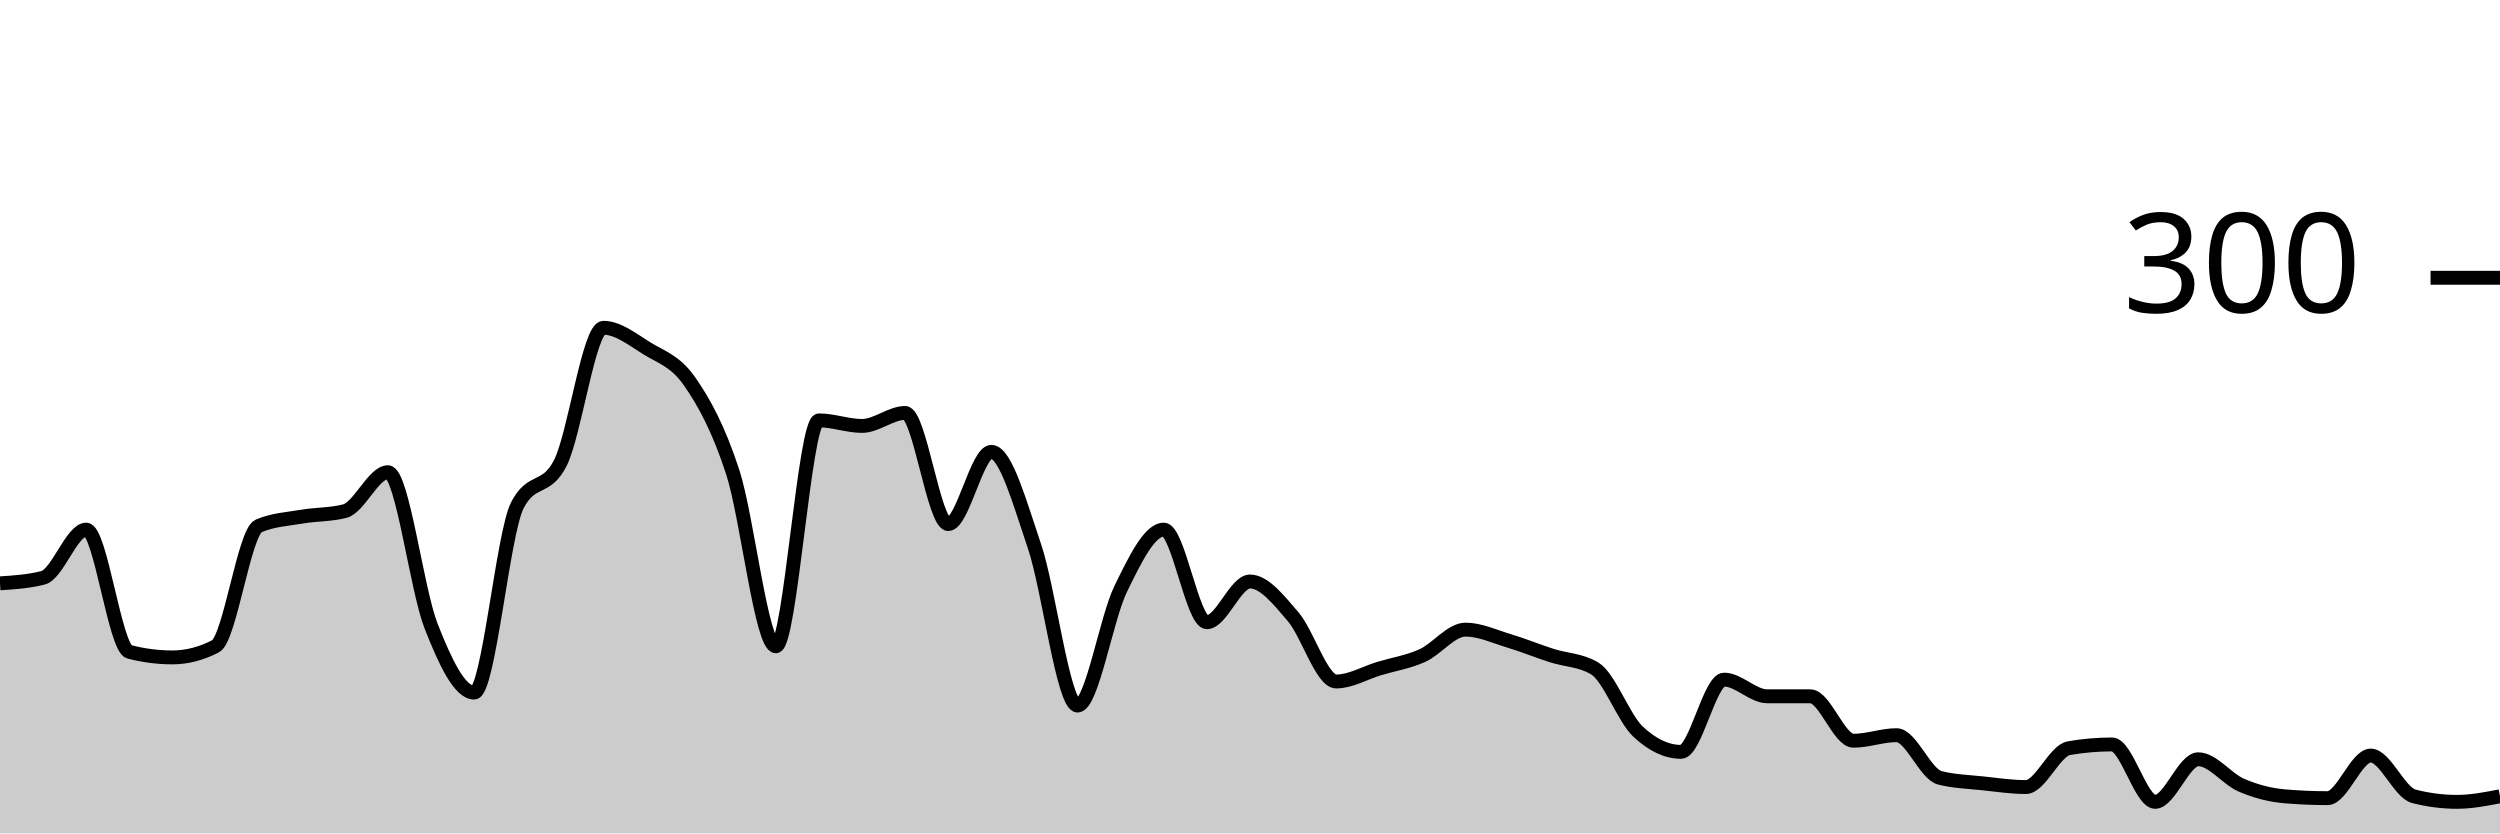
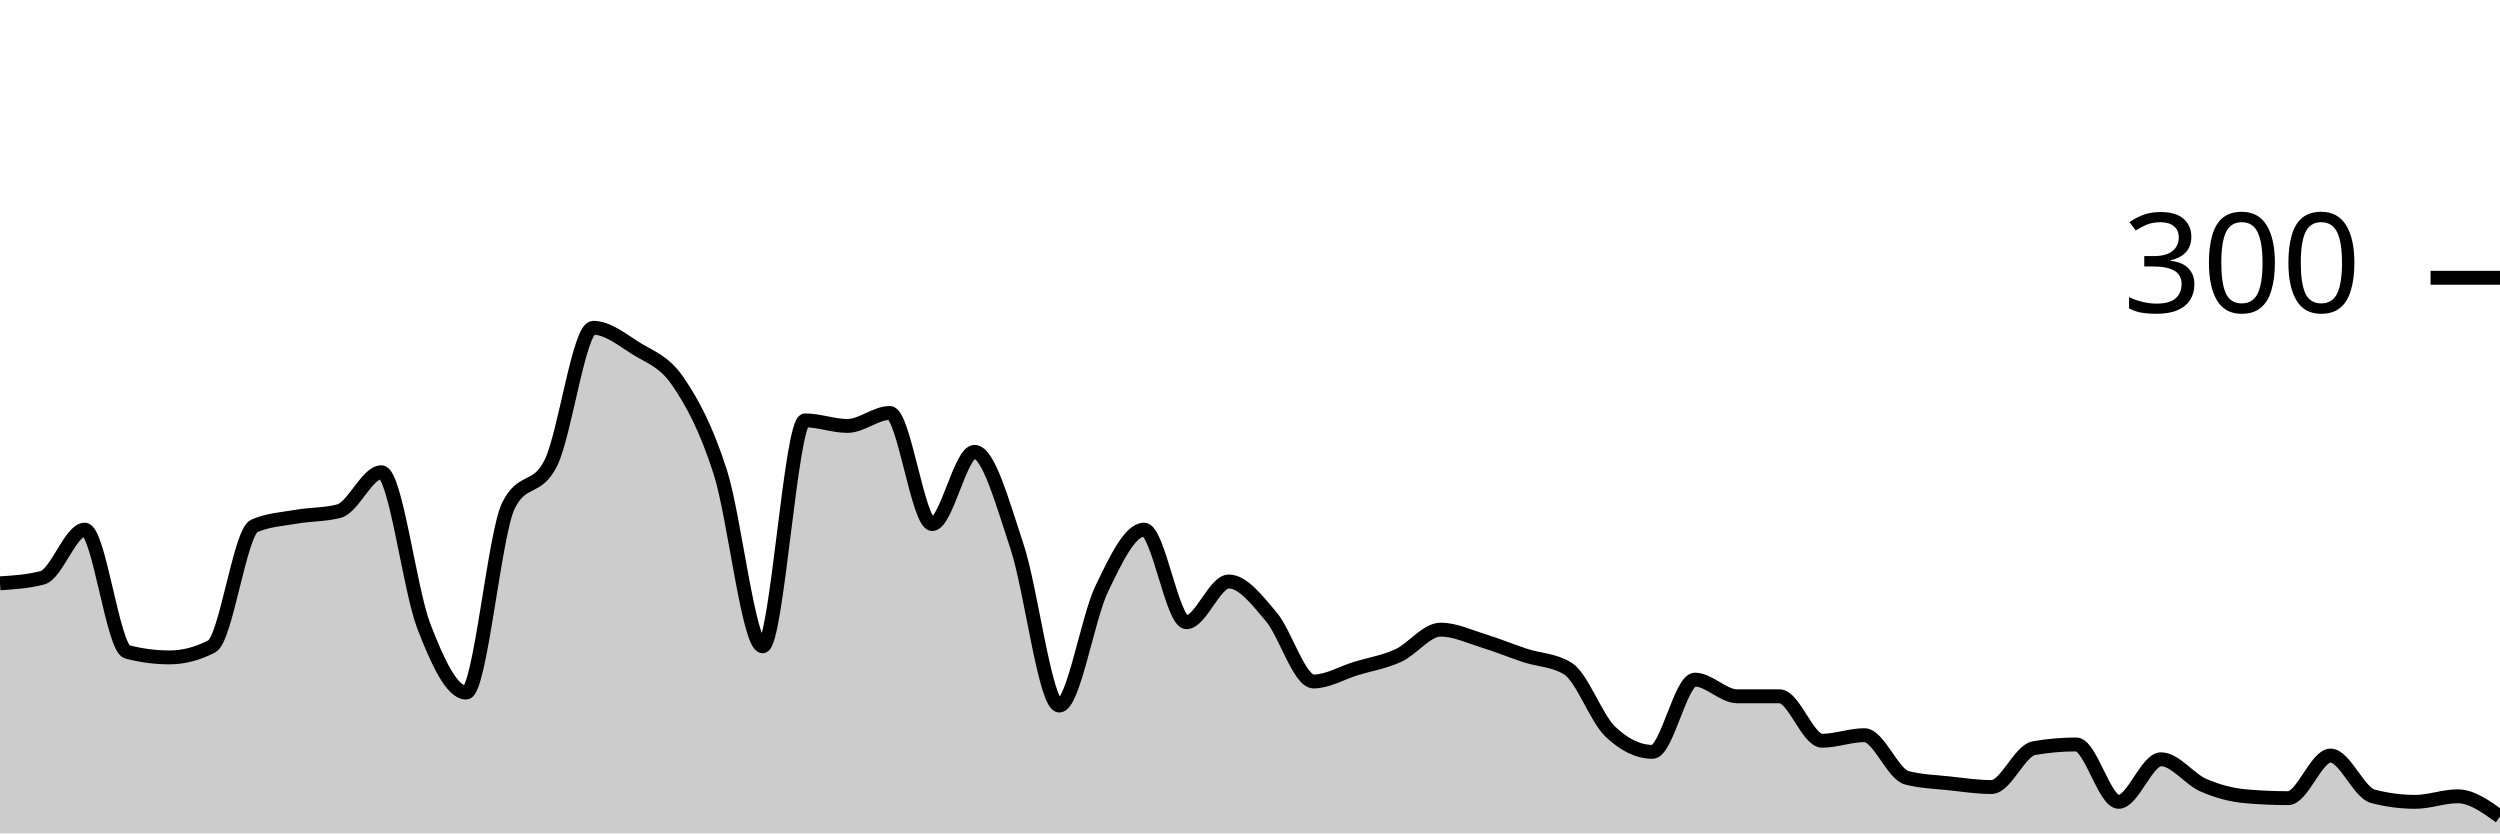
<svg xmlns="http://www.w3.org/2000/svg" viewBox="0 0 180 60">
  <g transform="translate(0,20)">
-     <path class="area" fill="rgba(0, 0, 0, 0.2)" d="M0,22C1.034,21.933,2.069,21.867,3.103,21.6C4.138,21.333,5.172,18.133,6.207,18.133C7.241,18.133,8.276,26.667,9.31,26.933C10.345,27.2,11.379,27.333,12.414,27.333C13.448,27.333,14.483,27.067,15.517,26.533C16.552,26,17.586,18.311,18.621,17.867C19.655,17.422,20.69,17.378,21.724,17.2C22.759,17.022,23.793,17.067,24.828,16.8C25.862,16.533,26.897,14,27.931,14C28.966,14,30,22.422,31.034,25.067C32.069,27.711,33.103,29.867,34.138,29.867C35.172,29.867,36.207,18.444,37.241,16.4C38.276,14.356,39.31,15.378,40.345,13.333C41.379,11.289,42.414,3.6,43.448,3.6C44.483,3.6,45.517,4.422,46.552,5.067C47.586,5.711,48.621,5.978,49.655,7.467C50.69,8.956,51.724,10.822,52.759,14C53.793,17.178,54.828,26.533,55.862,26.533C56.897,26.533,57.931,10.267,58.966,10.267C60,10.267,61.034,10.667,62.069,10.667C63.103,10.667,64.138,9.733,65.172,9.733C66.207,9.733,67.241,17.733,68.276,17.733C69.31,17.733,70.345,12.533,71.379,12.533C72.414,12.533,73.448,16.289,74.483,19.333C75.517,22.378,76.552,30.8,77.586,30.8C78.621,30.8,79.655,24.511,80.69,22.4C81.724,20.289,82.759,18.133,83.793,18.133C84.828,18.133,85.862,24.8,86.897,24.8C87.931,24.8,88.966,21.867,90,21.867C91.034,21.867,92.069,23.2,93.103,24.4C94.138,25.6,95.172,29.067,96.207,29.067C97.241,29.067,98.276,28.444,99.31,28.133C100.345,27.822,101.379,27.667,102.414,27.2C103.448,26.733,104.483,25.333,105.517,25.333C106.552,25.333,107.586,25.822,108.621,26.133C109.655,26.444,110.69,26.867,111.724,27.2C112.759,27.533,113.793,27.511,114.828,28.133C115.862,28.756,116.897,31.689,117.931,32.667C118.966,33.644,120,34.133,121.034,34.133C122.069,34.133,123.103,28.933,124.138,28.933C125.172,28.933,126.207,30.133,127.241,30.133C128.276,30.133,129.31,30.133,130.345,30.133C131.379,30.133,132.414,33.333,133.448,33.333C134.483,33.333,135.517,32.933,136.552,32.933C137.586,32.933,138.621,35.733,139.655,36C140.69,36.267,141.724,36.289,142.759,36.4C143.793,36.511,144.828,36.667,145.862,36.667C146.897,36.667,147.931,34.044,148.966,33.867C150,33.689,151.034,33.6,152.069,33.6C153.103,33.6,154.138,37.733,155.172,37.733C156.207,37.733,157.241,34.667,158.276,34.667C159.31,34.667,160.345,36.089,161.379,36.533C162.414,36.978,163.448,37.244,164.483,37.333C165.517,37.422,166.552,37.467,167.586,37.467C168.621,37.467,169.655,34.4,170.69,34.4C171.724,34.4,172.759,37.067,173.793,37.333C174.828,37.6,175.862,37.733,176.897,37.733C177.931,37.733,178.966,37.533,180,37.333L180,40C178.966,40,177.931,40,176.897,40C175.862,40,174.828,40,173.793,40C172.759,40,171.724,40,170.69,40C169.655,40,168.621,40,167.586,40C166.552,40,165.517,40,164.483,40C163.448,40,162.414,40,161.379,40C160.345,40,159.31,40,158.276,40C157.241,40,156.207,40,155.172,40C154.138,40,153.103,40,152.069,40C151.034,40,150,40,148.966,40C147.931,40,146.897,40,145.862,40C144.828,40,143.793,40,142.759,40C141.724,40,140.69,40,139.655,40C138.621,40,137.586,40,136.552,40C135.517,40,134.483,40,133.448,40C132.414,40,131.379,40,130.345,40C129.31,40,128.276,40,127.241,40C126.207,40,125.172,40,124.138,40C123.103,40,122.069,40,121.034,40C120,40,118.966,40,117.931,40C116.897,40,115.862,40,114.828,40C113.793,40,112.759,40,111.724,40C110.69,40,109.655,40,108.621,40C107.586,40,106.552,40,105.517,40C104.483,40,103.448,40,102.414,40C101.379,40,100.345,40,99.31,40C98.276,40,97.241,40,96.207,40C95.172,40,94.138,40,93.103,40C92.069,40,91.034,40,90,40C88.966,40,87.931,40,86.897,40C85.862,40,84.828,40,83.793,40C82.759,40,81.724,40,80.69,40C79.655,40,78.621,40,77.586,40C76.552,40,75.517,40,74.483,40C73.448,40,72.414,40,71.379,40C70.345,40,69.31,40,68.276,40C67.241,40,66.207,40,65.172,40C64.138,40,63.103,40,62.069,40C61.034,40,60,40,58.966,40C57.931,40,56.897,40,55.862,40C54.828,40,53.793,40,52.759,40C51.724,40,50.69,40,49.655,40C48.621,40,47.586,40,46.552,40C45.517,40,44.483,40,43.448,40C42.414,40,41.379,40,40.345,40C39.31,40,38.276,40,37.241,40C36.207,40,35.172,40,34.138,40C33.103,40,32.069,40,31.034,40C30,40,28.966,40,27.931,40C26.897,40,25.862,40,24.828,40C23.793,40,22.759,40,21.724,40C20.69,40,19.655,40,18.621,40C17.586,40,16.552,40,15.517,40C14.483,40,13.448,40,12.414,40C11.379,40,10.345,40,9.31,40C8.276,40,7.241,40,6.207,40C5.172,40,4.138,40,3.103,40C2.069,40,1.034,40,0,40Z" />
-     <path class="line" stroke="black" fill="none" d="M0,22C1.034,21.933,2.069,21.867,3.103,21.6C4.138,21.333,5.172,18.133,6.207,18.133C7.241,18.133,8.276,26.667,9.31,26.933C10.345,27.2,11.379,27.333,12.414,27.333C13.448,27.333,14.483,27.067,15.517,26.533C16.552,26,17.586,18.311,18.621,17.867C19.655,17.422,20.69,17.378,21.724,17.2C22.759,17.022,23.793,17.067,24.828,16.8C25.862,16.533,26.897,14,27.931,14C28.966,14,30,22.422,31.034,25.067C32.069,27.711,33.103,29.867,34.138,29.867C35.172,29.867,36.207,18.444,37.241,16.4C38.276,14.356,39.31,15.378,40.345,13.333C41.379,11.289,42.414,3.6,43.448,3.6C44.483,3.6,45.517,4.422,46.552,5.067C47.586,5.711,48.621,5.978,49.655,7.467C50.69,8.956,51.724,10.822,52.759,14C53.793,17.178,54.828,26.533,55.862,26.533C56.897,26.533,57.931,10.267,58.966,10.267C60,10.267,61.034,10.667,62.069,10.667C63.103,10.667,64.138,9.733,65.172,9.733C66.207,9.733,67.241,17.733,68.276,17.733C69.31,17.733,70.345,12.533,71.379,12.533C72.414,12.533,73.448,16.289,74.483,19.333C75.517,22.378,76.552,30.8,77.586,30.8C78.621,30.8,79.655,24.511,80.69,22.4C81.724,20.289,82.759,18.133,83.793,18.133C84.828,18.133,85.862,24.8,86.897,24.8C87.931,24.8,88.966,21.867,90,21.867C91.034,21.867,92.069,23.2,93.103,24.4C94.138,25.6,95.172,29.067,96.207,29.067C97.241,29.067,98.276,28.444,99.31,28.133C100.345,27.822,101.379,27.667,102.414,27.2C103.448,26.733,104.483,25.333,105.517,25.333C106.552,25.333,107.586,25.822,108.621,26.133C109.655,26.444,110.69,26.867,111.724,27.2C112.759,27.533,113.793,27.511,114.828,28.133C115.862,28.756,116.897,31.689,117.931,32.667C118.966,33.644,120,34.133,121.034,34.133C122.069,34.133,123.103,28.933,124.138,28.933C125.172,28.933,126.207,30.133,127.241,30.133C128.276,30.133,129.31,30.133,130.345,30.133C131.379,30.133,132.414,33.333,133.448,33.333C134.483,33.333,135.517,32.933,136.552,32.933C137.586,32.933,138.621,35.733,139.655,36C140.69,36.267,141.724,36.289,142.759,36.4C143.793,36.511,144.828,36.667,145.862,36.667C146.897,36.667,147.931,34.044,148.966,33.867C150,33.689,151.034,33.6,152.069,33.6C153.103,33.6,154.138,37.733,155.172,37.733C156.207,37.733,157.241,34.667,158.276,34.667C159.31,34.667,160.345,36.089,161.379,36.533C162.414,36.978,163.448,37.244,164.483,37.333C165.517,37.422,166.552,37.467,167.586,37.467C168.621,37.467,169.655,34.4,170.69,34.4C171.724,34.4,172.759,37.067,173.793,37.333C174.828,37.6,175.862,37.733,176.897,37.733C177.931,37.733,178.966,37.533,180,37.333" />
+     <path class="area" fill="rgba(0, 0, 0, 0.2)" d="M0,22C1.017,21.933,2.034,21.867,3.051,21.6C4.068,21.333,5.085,18.133,6.102,18.133C7.119,18.133,8.136,26.667,9.153,26.933C10.169,27.2,11.186,27.333,12.203,27.333C13.22,27.333,14.237,27.067,15.254,26.533C16.271,26,17.288,18.311,18.305,17.867C19.322,17.422,20.339,17.378,21.356,17.2C22.373,17.022,23.39,17.067,24.407,16.8C25.424,16.533,26.441,14,27.458,14C28.475,14,29.492,22.422,30.508,25.067C31.525,27.711,32.542,29.867,33.559,29.867C34.576,29.867,35.593,18.444,36.61,16.4C37.627,14.356,38.644,15.378,39.661,13.333C40.678,11.289,41.695,3.6,42.712,3.6C43.729,3.6,44.746,4.422,45.763,5.067C46.78,5.711,47.797,5.978,48.814,7.467C49.831,8.956,50.847,10.822,51.864,14C52.881,17.178,53.898,26.533,54.915,26.533C55.932,26.533,56.949,10.267,57.966,10.267C58.983,10.267,60,10.667,61.017,10.667C62.034,10.667,63.051,9.733,64.068,9.733C65.085,9.733,66.102,17.733,67.119,17.733C68.136,17.733,69.153,12.533,70.169,12.533C71.186,12.533,72.203,16.289,73.22,19.333C74.237,22.378,75.254,30.8,76.271,30.8C77.288,30.8,78.305,24.511,79.322,22.4C80.339,20.289,81.356,18.133,82.373,18.133C83.39,18.133,84.407,24.8,85.424,24.8C86.441,24.8,87.458,21.867,88.475,21.867C89.492,21.867,90.508,23.2,91.525,24.4C92.542,25.6,93.559,29.067,94.576,29.067C95.593,29.067,96.61,28.444,97.627,28.133C98.644,27.822,99.661,27.667,100.678,27.2C101.695,26.733,102.712,25.333,103.729,25.333C104.746,25.333,105.763,25.822,106.78,26.133C107.797,26.444,108.814,26.867,109.831,27.2C110.847,27.533,111.864,27.511,112.881,28.133C113.898,28.756,114.915,31.689,115.932,32.667C116.949,33.644,117.966,34.133,118.983,34.133C120,34.133,121.017,28.933,122.034,28.933C123.051,28.933,124.068,30.133,125.085,30.133C126.102,30.133,127.119,30.133,128.136,30.133C129.153,30.133,130.169,33.333,131.186,33.333C132.203,33.333,133.22,32.933,134.237,32.933C135.254,32.933,136.271,35.733,137.288,36C138.305,36.267,139.322,36.289,140.339,36.4C141.356,36.511,142.373,36.667,143.39,36.667C144.407,36.667,145.424,34.044,146.441,33.867C147.458,33.689,148.475,33.6,149.492,33.6C150.508,33.6,151.525,37.733,152.542,37.733C153.559,37.733,154.576,34.667,155.593,34.667C156.61,34.667,157.627,36.089,158.644,36.533C159.661,36.978,160.678,37.244,161.695,37.333C162.712,37.422,163.729,37.467,164.746,37.467C165.763,37.467,166.78,34.4,167.797,34.4C168.814,34.4,169.831,37.067,170.847,37.333C171.864,37.6,172.881,37.733,173.898,37.733C174.915,37.733,175.932,37.333,176.949,37.333C177.966,37.333,178.983,38.067,180,38.8L180,40C178.983,40,177.966,40,176.949,40C175.932,40,174.915,40,173.898,40C172.881,40,171.864,40,170.847,40C169.831,40,168.814,40,167.797,40C166.78,40,165.763,40,164.746,40C163.729,40,162.712,40,161.695,40C160.678,40,159.661,40,158.644,40C157.627,40,156.61,40,155.593,40C154.576,40,153.559,40,152.542,40C151.525,40,150.508,40,149.492,40C148.475,40,147.458,40,146.441,40C145.424,40,144.407,40,143.39,40C142.373,40,141.356,40,140.339,40C139.322,40,138.305,40,137.288,40C136.271,40,135.254,40,134.237,40C133.22,40,132.203,40,131.186,40C130.169,40,129.153,40,128.136,40C127.119,40,126.102,40,125.085,40C124.068,40,123.051,40,122.034,40C121.017,40,120,40,118.983,40C117.966,40,116.949,40,115.932,40C114.915,40,113.898,40,112.881,40C111.864,40,110.847,40,109.831,40C108.814,40,107.797,40,106.78,40C105.763,40,104.746,40,103.729,40C102.712,40,101.695,40,100.678,40C99.661,40,98.644,40,97.627,40C96.61,40,95.593,40,94.576,40C93.559,40,92.542,40,91.525,40C90.508,40,89.492,40,88.475,40C87.458,40,86.441,40,85.424,40C84.407,40,83.39,40,82.373,40C81.356,40,80.339,40,79.322,40C78.305,40,77.288,40,76.271,40C75.254,40,74.237,40,73.22,40C72.203,40,71.186,40,70.169,40C69.153,40,68.136,40,67.119,40C66.102,40,65.085,40,64.068,40C63.051,40,62.034,40,61.017,40C60,40,58.983,40,57.966,40C56.949,40,55.932,40,54.915,40C53.898,40,52.881,40,51.864,40C50.847,40,49.831,40,48.814,40C47.797,40,46.78,40,45.763,40C44.746,40,43.729,40,42.712,40C41.695,40,40.678,40,39.661,40C38.644,40,37.627,40,36.61,40C35.593,40,34.576,40,33.559,40C32.542,40,31.525,40,30.508,40C29.492,40,28.475,40,27.458,40C26.441,40,25.424,40,24.407,40C23.39,40,22.373,40,21.356,40C20.339,40,19.322,40,18.305,40C17.288,40,16.271,40,15.254,40C14.237,40,13.22,40,12.203,40C11.186,40,10.169,40,9.153,40C8.136,40,7.119,40,6.102,40C5.085,40,4.068,40,3.051,40C2.034,40,1.017,40,0,40Z" />
+     <path class="line" stroke="black" fill="none" d="M0,22C1.017,21.933,2.034,21.867,3.051,21.6C4.068,21.333,5.085,18.133,6.102,18.133C7.119,18.133,8.136,26.667,9.153,26.933C10.169,27.2,11.186,27.333,12.203,27.333C13.22,27.333,14.237,27.067,15.254,26.533C16.271,26,17.288,18.311,18.305,17.867C19.322,17.422,20.339,17.378,21.356,17.2C22.373,17.022,23.39,17.067,24.407,16.8C25.424,16.533,26.441,14,27.458,14C28.475,14,29.492,22.422,30.508,25.067C31.525,27.711,32.542,29.867,33.559,29.867C34.576,29.867,35.593,18.444,36.61,16.4C37.627,14.356,38.644,15.378,39.661,13.333C40.678,11.289,41.695,3.6,42.712,3.6C43.729,3.6,44.746,4.422,45.763,5.067C46.78,5.711,47.797,5.978,48.814,7.467C49.831,8.956,50.847,10.822,51.864,14C52.881,17.178,53.898,26.533,54.915,26.533C55.932,26.533,56.949,10.267,57.966,10.267C58.983,10.267,60,10.667,61.017,10.667C62.034,10.667,63.051,9.733,64.068,9.733C65.085,9.733,66.102,17.733,67.119,17.733C68.136,17.733,69.153,12.533,70.169,12.533C71.186,12.533,72.203,16.289,73.22,19.333C74.237,22.378,75.254,30.8,76.271,30.8C77.288,30.8,78.305,24.511,79.322,22.4C80.339,20.289,81.356,18.133,82.373,18.133C83.39,18.133,84.407,24.8,85.424,24.8C86.441,24.8,87.458,21.867,88.475,21.867C89.492,21.867,90.508,23.2,91.525,24.4C92.542,25.6,93.559,29.067,94.576,29.067C95.593,29.067,96.61,28.444,97.627,28.133C98.644,27.822,99.661,27.667,100.678,27.2C101.695,26.733,102.712,25.333,103.729,25.333C104.746,25.333,105.763,25.822,106.78,26.133C107.797,26.444,108.814,26.867,109.831,27.2C110.847,27.533,111.864,27.511,112.881,28.133C113.898,28.756,114.915,31.689,115.932,32.667C116.949,33.644,117.966,34.133,118.983,34.133C120,34.133,121.017,28.933,122.034,28.933C123.051,28.933,124.068,30.133,125.085,30.133C126.102,30.133,127.119,30.133,128.136,30.133C129.153,30.133,130.169,33.333,131.186,33.333C132.203,33.333,133.22,32.933,134.237,32.933C135.254,32.933,136.271,35.733,137.288,36C138.305,36.267,139.322,36.289,140.339,36.4C141.356,36.511,142.373,36.667,143.39,36.667C144.407,36.667,145.424,34.044,146.441,33.867C147.458,33.689,148.475,33.6,149.492,33.6C150.508,33.6,151.525,37.733,152.542,37.733C153.559,37.733,154.576,34.667,155.593,34.667C156.61,34.667,157.627,36.089,158.644,36.533C159.661,36.978,160.678,37.244,161.695,37.333C162.712,37.422,163.729,37.467,164.746,37.467C165.763,37.467,166.78,34.4,167.797,34.4C168.814,34.4,169.831,37.067,170.847,37.333C171.864,37.6,172.881,37.733,173.898,37.733C174.915,37.733,175.932,37.333,176.949,37.333C177.966,37.333,178.983,38.067,180,38.8" />
    <path class="axis-ceiling" stroke-width="1" stroke="black" fill="none" d="M175,0L180,0" />
    <text class="axis-ceiling-label" font-family="sans-serif" text-anchor="end" font-size="10px" x="170" y="2.5">300</text>
  </g>
</svg>
